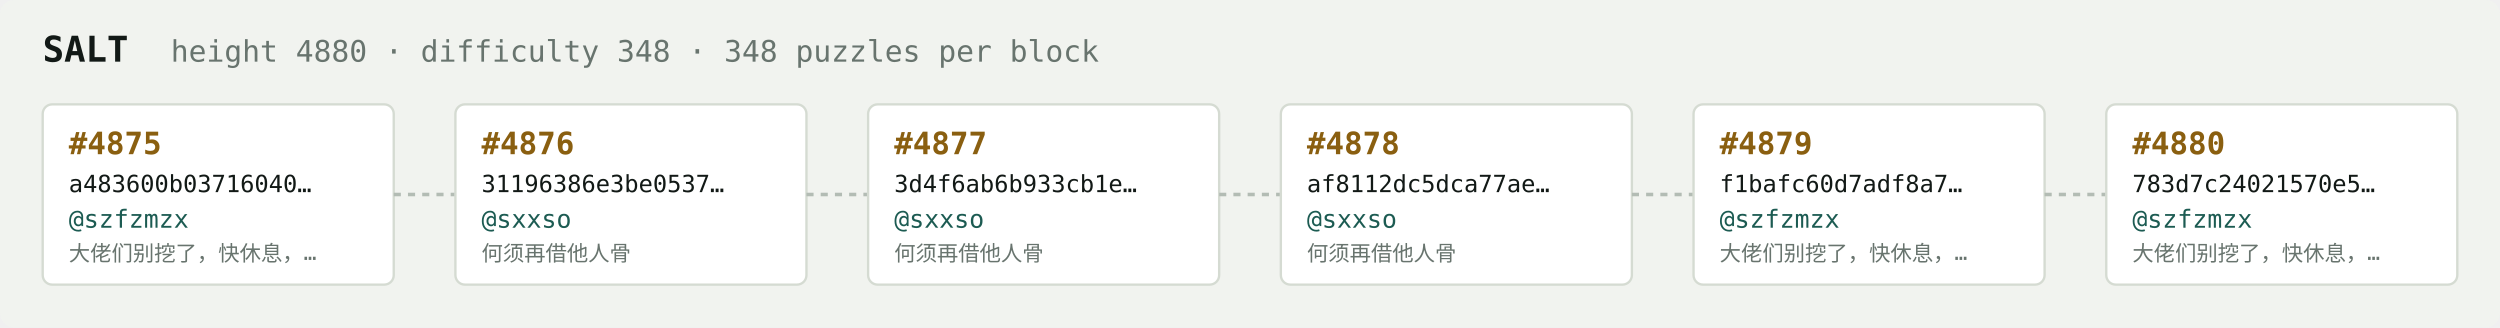
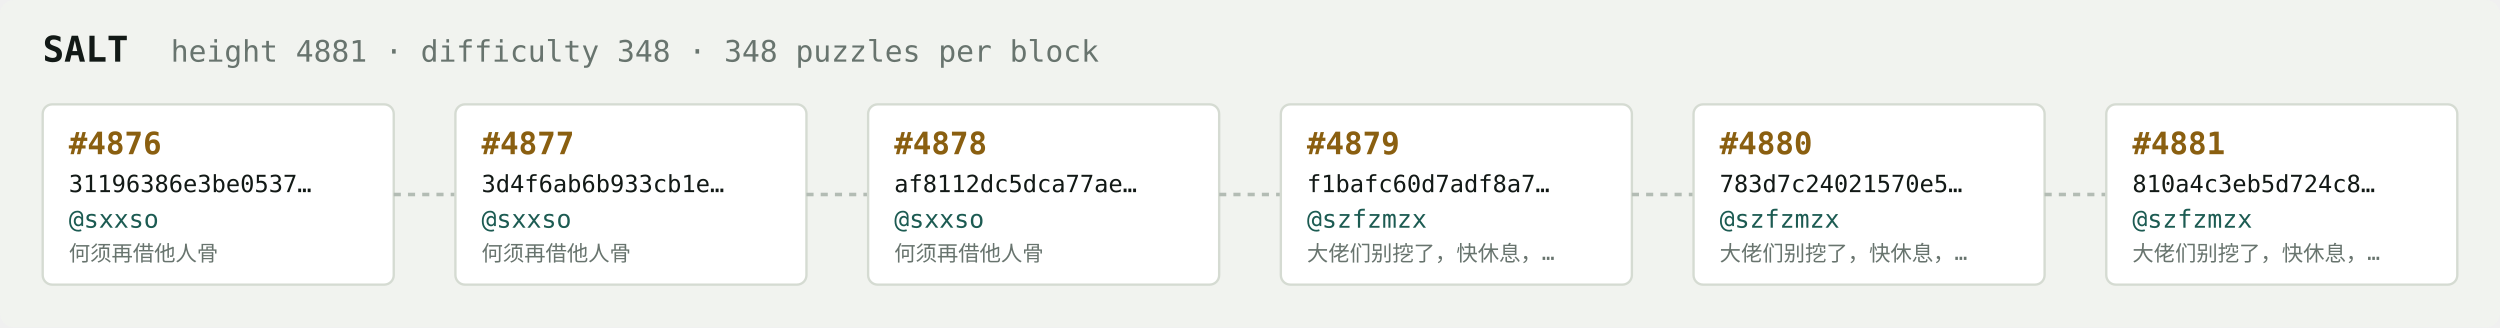
<svg xmlns="http://www.w3.org/2000/svg" width="1054" height="138" viewBox="0 0 1054 138" font-family="ui-monospace,SFMono-Regular,Menlo,monospace">
  <rect fill="#f1f3ef" width="1054" height="138" rx="6" />
  <text x="18" y="26" fill="#121916" font-size="15" font-weight="700">SALT</text>
-   <text x="72" y="26" fill="#68746e" font-size="12.5">height 4880 · difficulty 348 · 348 puzzles per block</text>
+   <text x="72" y="26" fill="#68746e" font-size="12.5">height 4881 · difficulty 348 · 348 puzzles per block</text>
  <rect x="18" y="44" width="148" height="76" rx="4" fill="#ffffff" stroke="#d5dbd2" stroke-width="1" />
-   <text x="29" y="65" fill="#8a5f10" font-size="13" font-weight="700">#4875</text>
-   <text x="29" y="81" fill="#121916" font-size="10">a483600b03716040…</text>
-   <text x="29" y="96" fill="#1c5b52" font-size="10.5">@szfzmzx</text>
-   <text x="29" y="110" fill="#68746e" font-size="9">大佬们别挖了，快休息，…</text>
+   <text x="29" y="65" fill="#8a5f10" font-size="13" font-weight="700">#4876</text>
+   <text x="29" y="81" fill="#121916" font-size="10">31196386e3be0537…</text>
+   <text x="29" y="96" fill="#1c5b52" font-size="10.5">@sxxso</text>
+   <text x="29" y="110" fill="#68746e" font-size="9">何须再借他人骨</text>
  <line x1="166" y1="82.0" x2="192" y2="82.0" stroke="#b3bcb4" stroke-width="1.5" stroke-dasharray="3 3" />
  <rect x="192" y="44" width="148" height="76" rx="4" fill="#ffffff" stroke="#d5dbd2" stroke-width="1" />
-   <text x="203" y="65" fill="#8a5f10" font-size="13" font-weight="700">#4876</text>
-   <text x="203" y="81" fill="#121916" font-size="10">31196386e3be0537…</text>
+   <text x="203" y="65" fill="#8a5f10" font-size="13" font-weight="700">#4877</text>
+   <text x="203" y="81" fill="#121916" font-size="10">3d4f6ab6b933cb1e…</text>
  <text x="203" y="96" fill="#1c5b52" font-size="10.5">@sxxso</text>
  <text x="203" y="110" fill="#68746e" font-size="9">何须再借他人骨</text>
  <line x1="340" y1="82.0" x2="366" y2="82.0" stroke="#b3bcb4" stroke-width="1.5" stroke-dasharray="3 3" />
  <rect x="366" y="44" width="148" height="76" rx="4" fill="#ffffff" stroke="#d5dbd2" stroke-width="1" />
-   <text x="377" y="65" fill="#8a5f10" font-size="13" font-weight="700">#4877</text>
-   <text x="377" y="81" fill="#121916" font-size="10">3d4f6ab6b933cb1e…</text>
+   <text x="377" y="65" fill="#8a5f10" font-size="13" font-weight="700">#4878</text>
+   <text x="377" y="81" fill="#121916" font-size="10">af8112dc5dca77ae…</text>
  <text x="377" y="96" fill="#1c5b52" font-size="10.5">@sxxso</text>
  <text x="377" y="110" fill="#68746e" font-size="9">何须再借他人骨</text>
  <line x1="514" y1="82.0" x2="540" y2="82.0" stroke="#b3bcb4" stroke-width="1.5" stroke-dasharray="3 3" />
  <rect x="540" y="44" width="148" height="76" rx="4" fill="#ffffff" stroke="#d5dbd2" stroke-width="1" />
-   <text x="551" y="65" fill="#8a5f10" font-size="13" font-weight="700">#4878</text>
-   <text x="551" y="81" fill="#121916" font-size="10">af8112dc5dca77ae…</text>
-   <text x="551" y="96" fill="#1c5b52" font-size="10.5">@sxxso</text>
-   <text x="551" y="110" fill="#68746e" font-size="9">何须再借他人骨</text>
+   <text x="551" y="65" fill="#8a5f10" font-size="13" font-weight="700">#4879</text>
+   <text x="551" y="81" fill="#121916" font-size="10">f1bafc60d7adf8a7…</text>
+   <text x="551" y="96" fill="#1c5b52" font-size="10.5">@szfzmzx</text>
+   <text x="551" y="110" fill="#68746e" font-size="9">大佬们别挖了，快休息，…</text>
  <line x1="688" y1="82.0" x2="714" y2="82.0" stroke="#b3bcb4" stroke-width="1.5" stroke-dasharray="3 3" />
  <rect x="714" y="44" width="148" height="76" rx="4" fill="#ffffff" stroke="#d5dbd2" stroke-width="1" />
-   <text x="725" y="65" fill="#8a5f10" font-size="13" font-weight="700">#4879</text>
-   <text x="725" y="81" fill="#121916" font-size="10">f1bafc60d7adf8a7…</text>
+   <text x="725" y="65" fill="#8a5f10" font-size="13" font-weight="700">#4880</text>
+   <text x="725" y="81" fill="#121916" font-size="10">783d7c24021570e5…</text>
  <text x="725" y="96" fill="#1c5b52" font-size="10.5">@szfzmzx</text>
  <text x="725" y="110" fill="#68746e" font-size="9">大佬们别挖了，快休息，…</text>
  <line x1="862" y1="82.0" x2="888" y2="82.0" stroke="#b3bcb4" stroke-width="1.5" stroke-dasharray="3 3" />
  <rect x="888" y="44" width="148" height="76" rx="4" fill="#ffffff" stroke="#d5dbd2" stroke-width="1" />
-   <text x="899" y="65" fill="#8a5f10" font-size="13" font-weight="700">#4880</text>
-   <text x="899" y="81" fill="#121916" font-size="10">783d7c24021570e5…</text>
+   <text x="899" y="65" fill="#8a5f10" font-size="13" font-weight="700">#4881</text>
+   <text x="899" y="81" fill="#121916" font-size="10">810a4c3eb5d724c8…</text>
  <text x="899" y="96" fill="#1c5b52" font-size="10.5">@szfzmzx</text>
  <text x="899" y="110" fill="#68746e" font-size="9">大佬们别挖了，快休息，…</text>
</svg>
